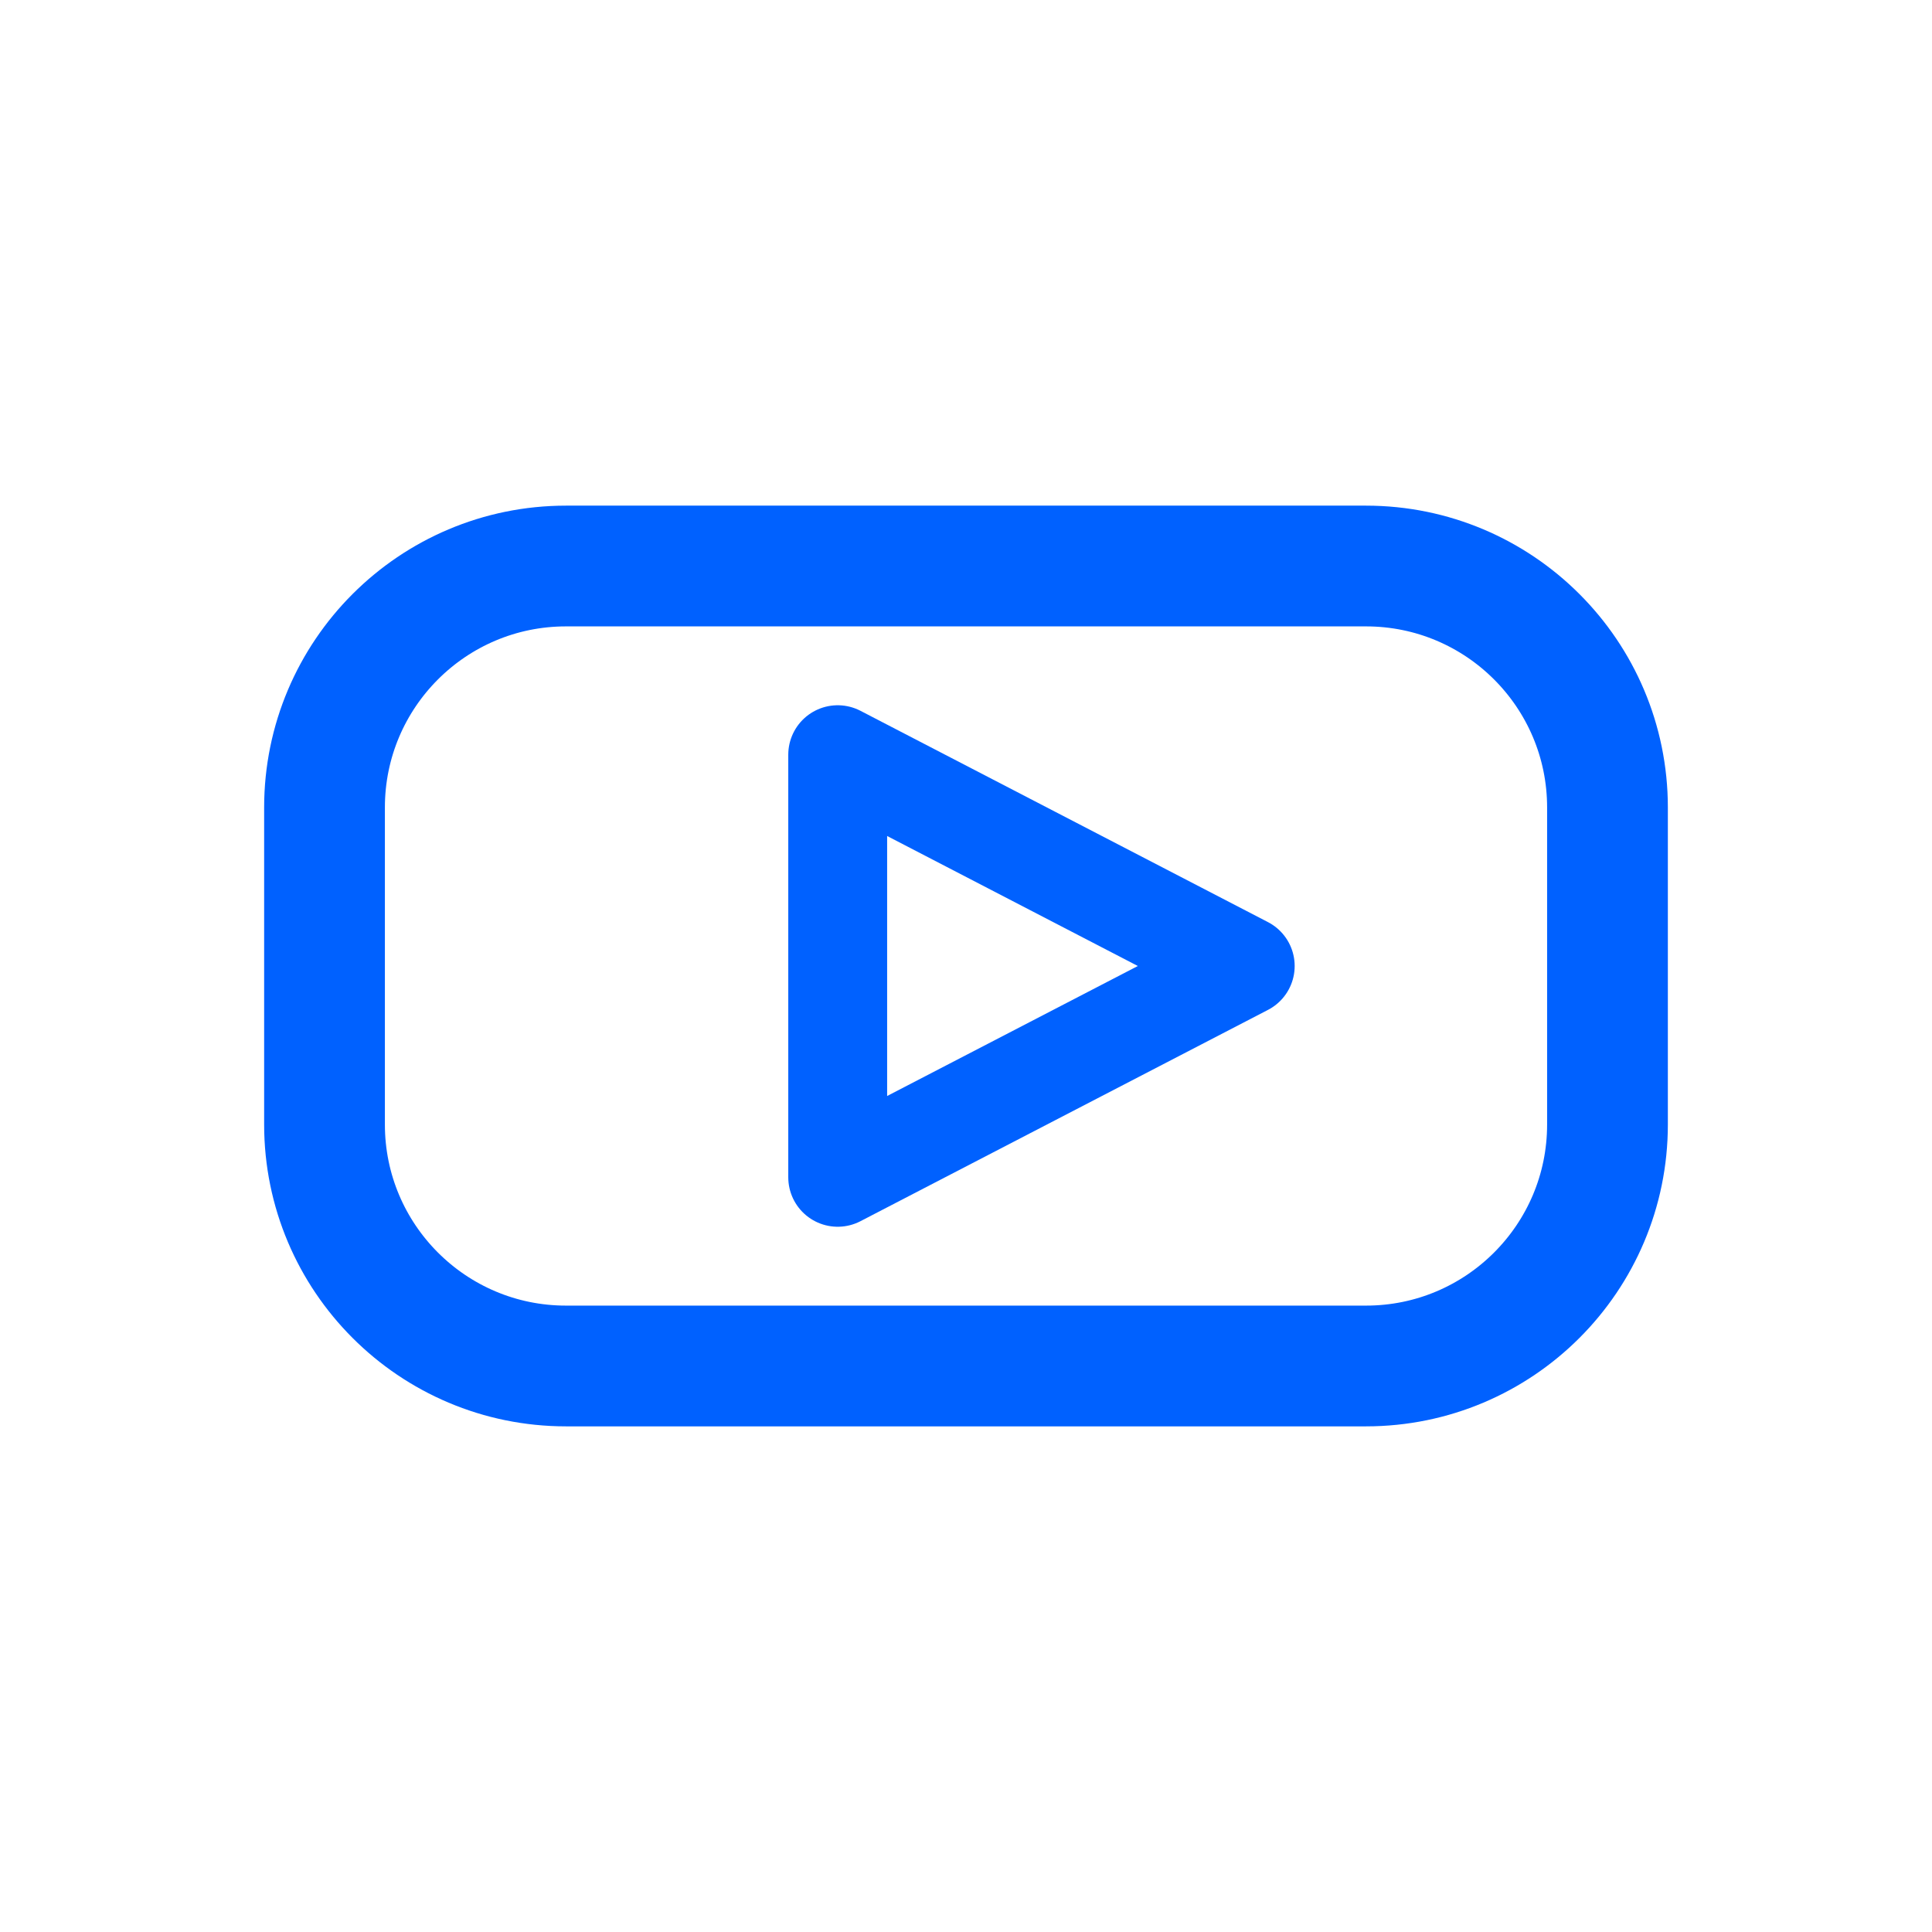
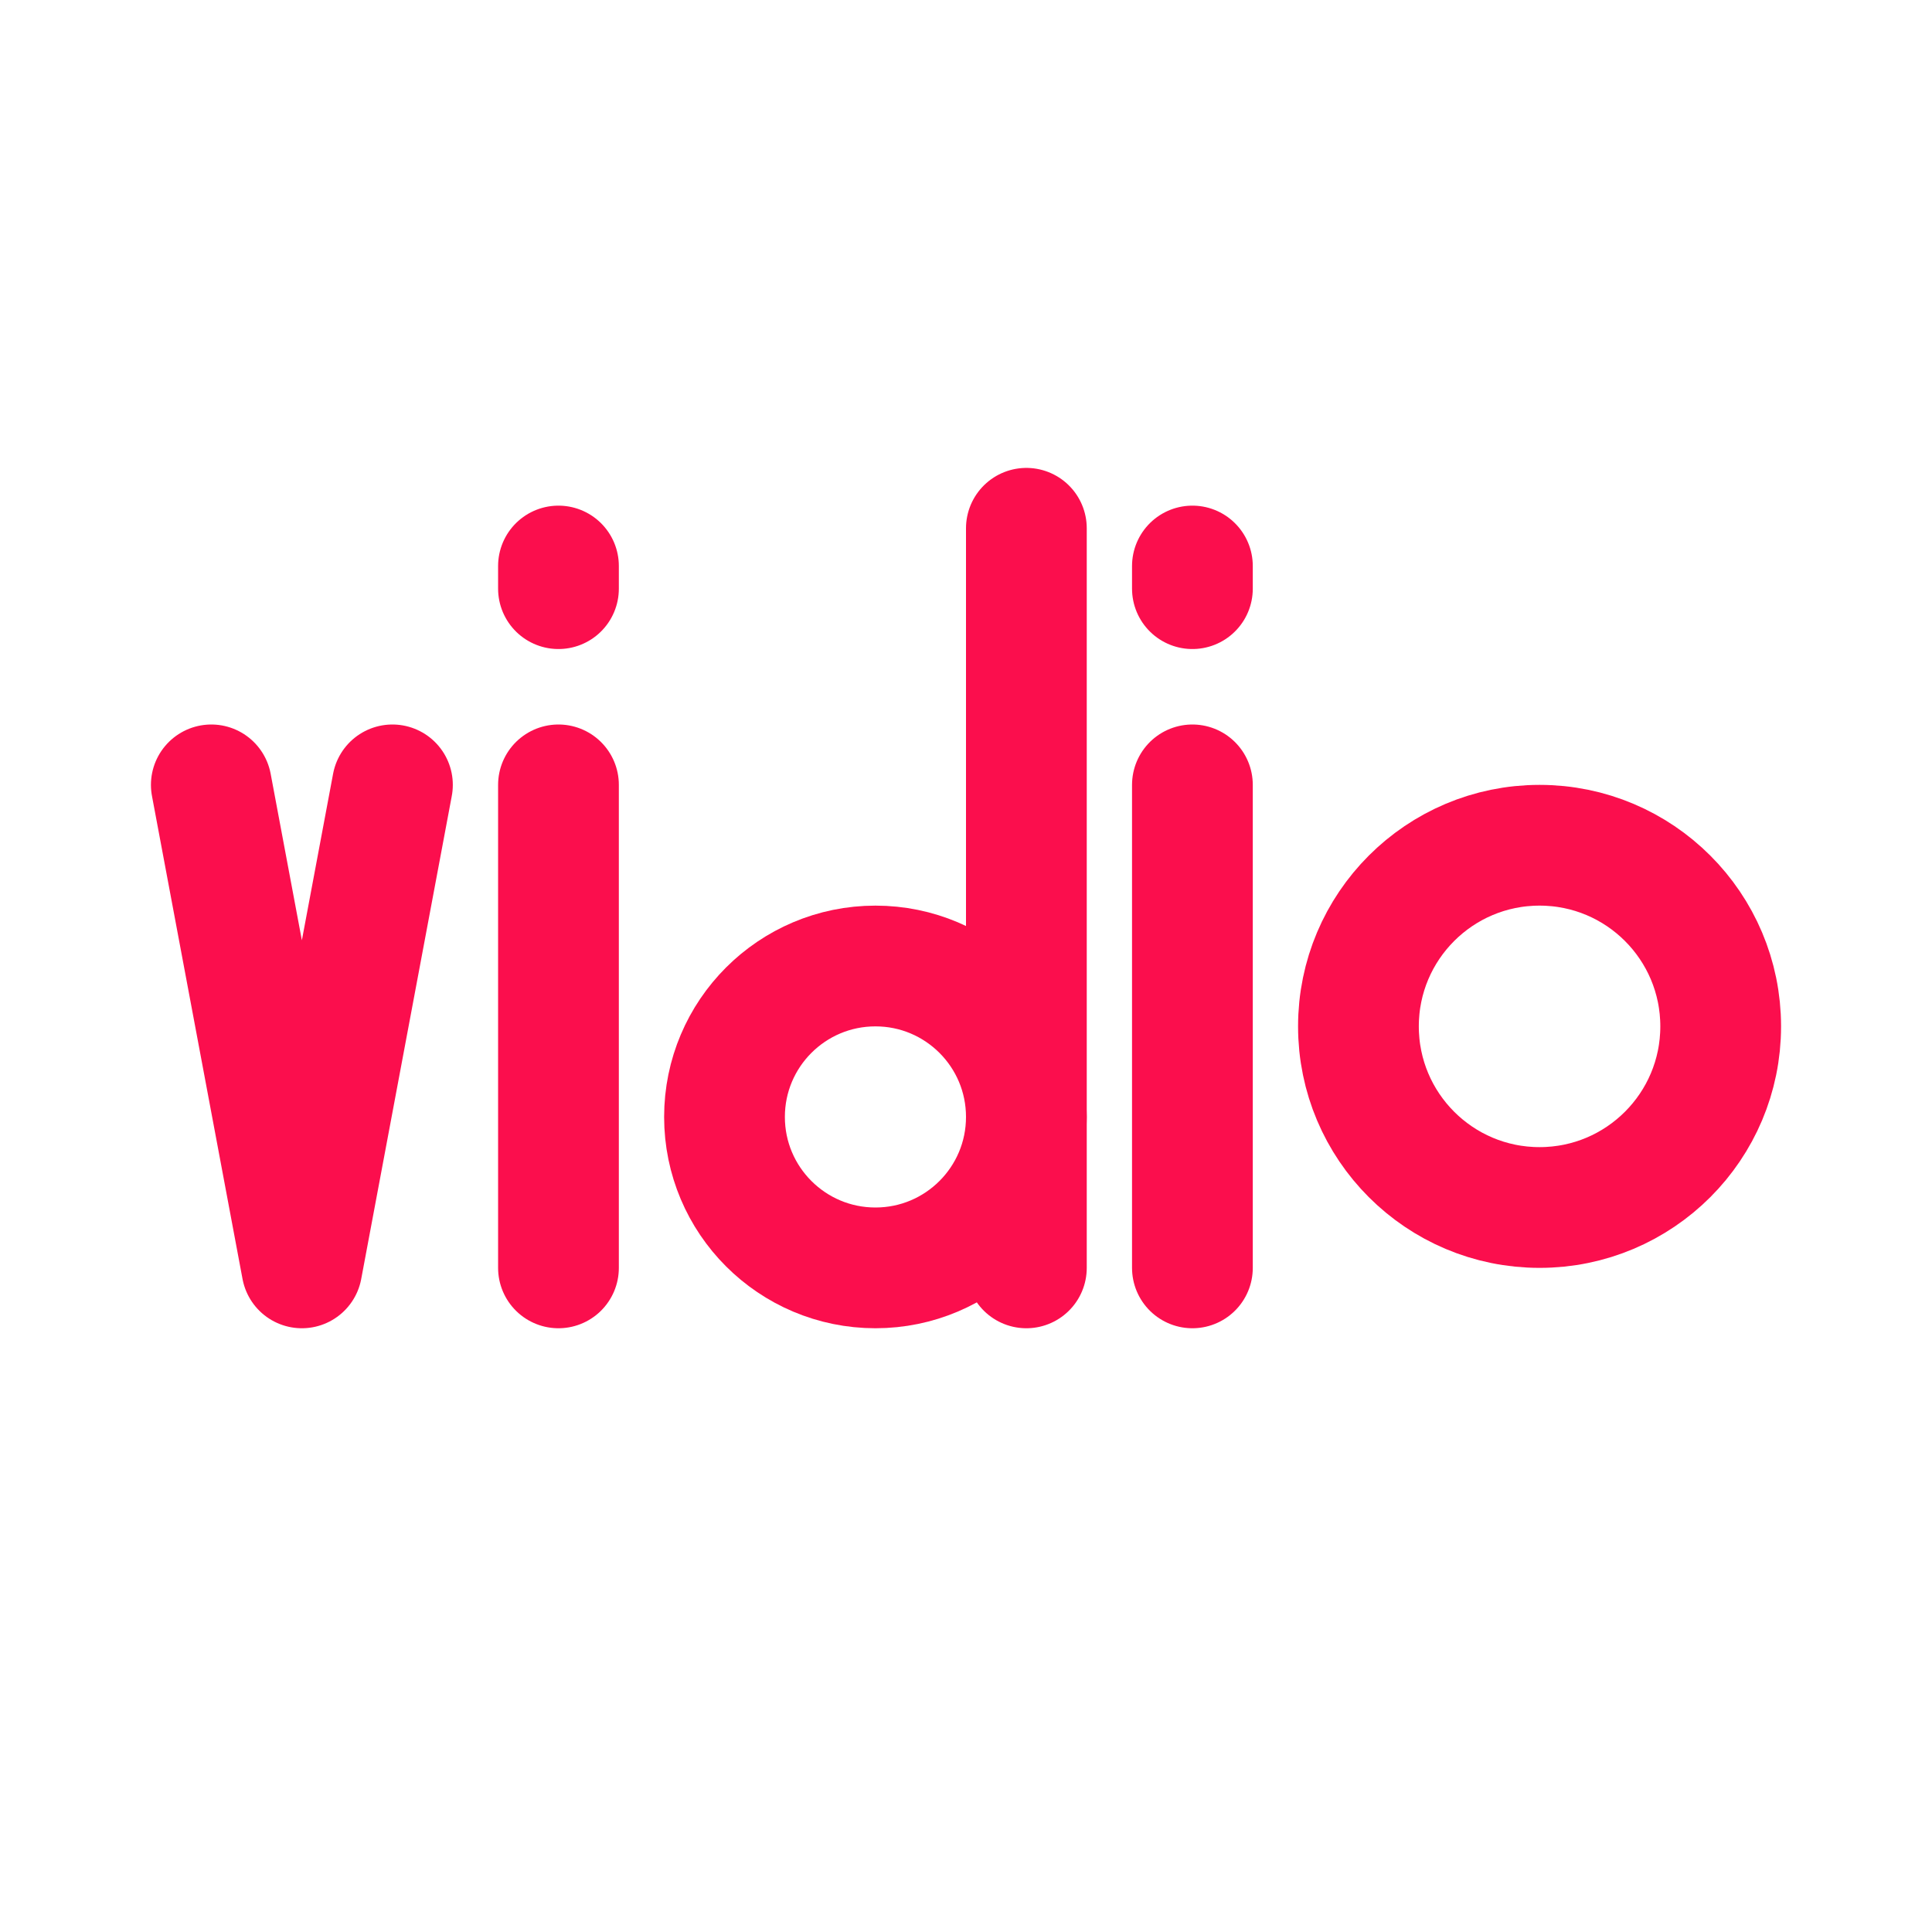
<svg xmlns="http://www.w3.org/2000/svg" viewBox="0 0 512 512" width="512" height="512">
-   <rect x="86" y="150" width="340" height="212" rx="64" fill="none" stroke="#0061FF" stroke-width="32.0" stroke-linecap="round" stroke-linejoin="round" />
-   <path d="M 222 200 L 222 312 L 330 256 Z" fill="none" stroke="#0061FF" stroke-width="26.2" stroke-linecap="round" stroke-linejoin="round" />
+   <path d="M 56 208 L 80 336 L 104 208" fill="none" stroke="#FB0E4D" stroke-width="32.0" stroke-linecap="round" stroke-linejoin="round" />
+   <path d="M 148 208 L 148 336" fill="none" stroke="#FB0E4D" stroke-width="32.0" stroke-linecap="round" stroke-linejoin="round" />
+   <path d="M 148 150 L 148 156" fill="none" stroke="#FB0E4D" stroke-width="32.0" stroke-linecap="round" stroke-linejoin="round" />
+   <circle cx="232" cy="296" r="40" fill="none" stroke="#FB0E4D" stroke-width="32.0" stroke-linecap="round" stroke-linejoin="round" />
+   <path d="M 272 140 L 272 336" fill="none" stroke="#FB0E4D" stroke-width="32.0" stroke-linecap="round" stroke-linejoin="round" />
+   <path d="M 316 208 L 316 336" fill="none" stroke="#FB0E4D" stroke-width="32.0" stroke-linecap="round" stroke-linejoin="round" />
+   <path d="M 316 150 L 316 156" fill="none" stroke="#FB0E4D" stroke-width="32.0" stroke-linecap="round" stroke-linejoin="round" />
+   <circle cx="408" cy="272" r="48" fill="none" stroke="#FB0E4D" stroke-width="32.0" stroke-linecap="round" stroke-linejoin="round" />
</svg>
